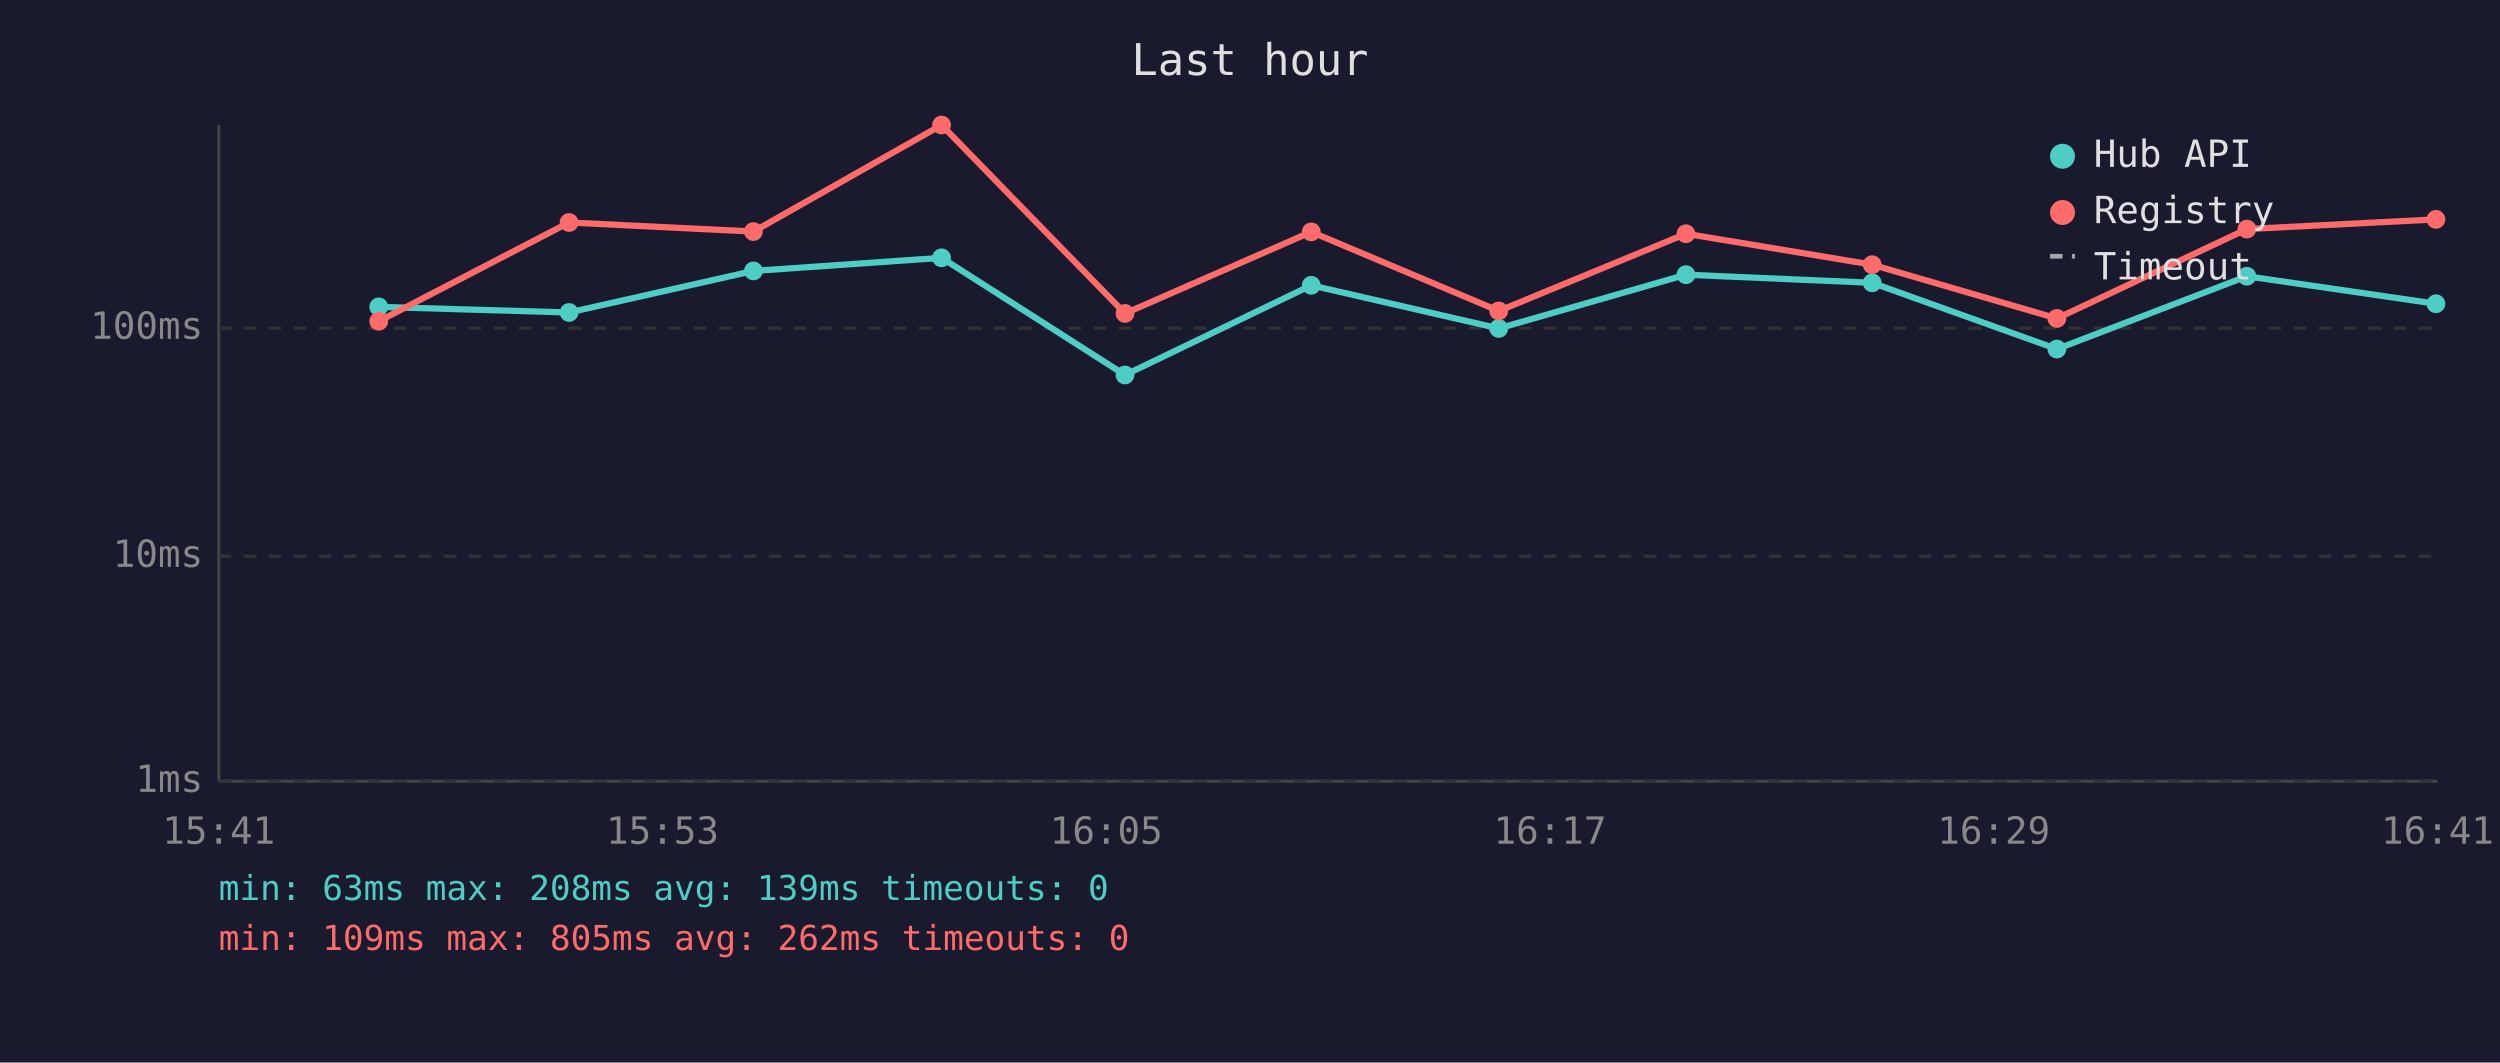
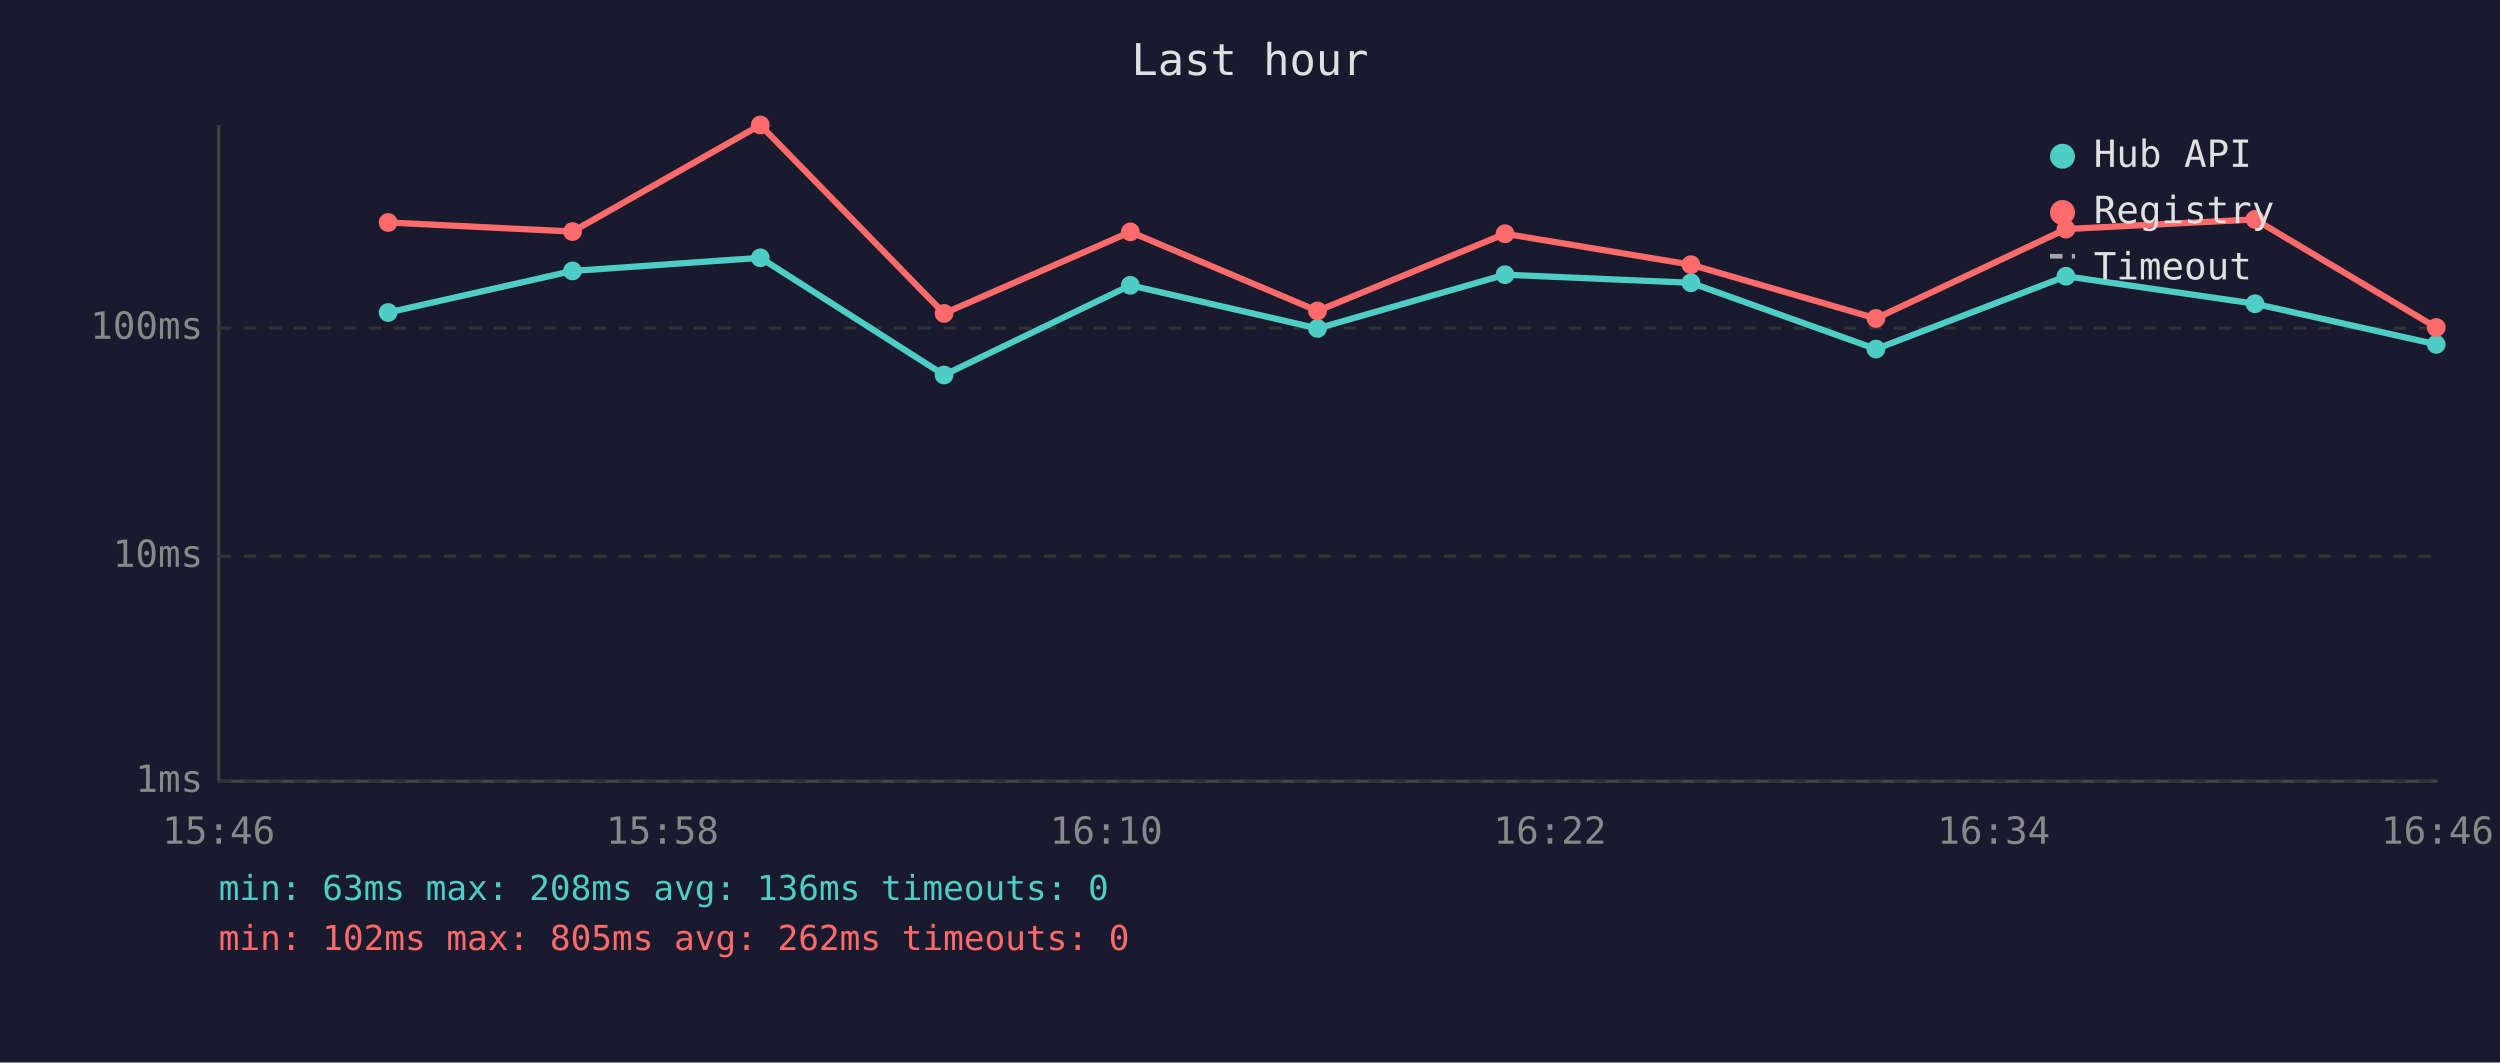
<svg xmlns="http://www.w3.org/2000/svg" viewBox="0 0 800 340" font-family="monospace" font-size="12">
  <rect width="800" height="340" fill="#1a1a2e" />
  <text x="400" y="24" fill="#e0e0e0" font-size="14" text-anchor="middle">Last hour</text>
  <line x1="70" y1="40" x2="70" y2="250" stroke="#444" stroke-width="1" />
  <line x1="70" y1="250" x2="780" y2="250" stroke="#444" stroke-width="1" />
  <line x1="70" y1="250" x2="780" y2="250" stroke="#333" stroke-width="1" stroke-dasharray="4" />
  <text x="65" y="250" fill="#888" text-anchor="end" dominant-baseline="middle">1ms</text>
  <line x1="70" y1="178" x2="780" y2="178" stroke="#333" stroke-width="1" stroke-dasharray="4" />
  <text x="65" y="178" fill="#888" text-anchor="end" dominant-baseline="middle">10ms</text>
  <line x1="70" y1="105" x2="780" y2="105" stroke="#333" stroke-width="1" stroke-dasharray="4" />
  <text x="65" y="105" fill="#888" text-anchor="end" dominant-baseline="middle">100ms</text>
-   <text x="70" y="270" fill="#888" text-anchor="middle">15:41</text>
-   <text x="212" y="270" fill="#888" text-anchor="middle">15:53</text>
-   <text x="354" y="270" fill="#888" text-anchor="middle">16:05</text>
-   <text x="496" y="270" fill="#888" text-anchor="middle">16:17</text>
-   <text x="638" y="270" fill="#888" text-anchor="middle">16:29</text>
-   <text x="780" y="270" fill="#888" text-anchor="middle">16:41</text>
-   <polyline points="121.2,98.2 182.1,100.0 241.1,86.7 301.3,82.5 360.0,120.0 419.6,91.3 479.6,105.1 539.5,87.9 599.1,90.5 658.2,111.7 719.0,88.4 779.5,97.2" fill="none" stroke="#4ecdc4" stroke-width="2" opacity="1" />
-   <circle cx="121.2" cy="98.2" r="3" fill="#4ecdc4" />
-   <circle cx="182.1" cy="100.0" r="3" fill="#4ecdc4" />
-   <circle cx="241.1" cy="86.7" r="3" fill="#4ecdc4" />
-   <circle cx="301.3" cy="82.5" r="3" fill="#4ecdc4" />
-   <circle cx="360.0" cy="120.0" r="3" fill="#4ecdc4" />
-   <circle cx="419.6" cy="91.3" r="3" fill="#4ecdc4" />
-   <circle cx="479.6" cy="105.1" r="3" fill="#4ecdc4" />
-   <circle cx="539.5" cy="87.9" r="3" fill="#4ecdc4" />
-   <circle cx="599.1" cy="90.5" r="3" fill="#4ecdc4" />
-   <circle cx="658.2" cy="111.7" r="3" fill="#4ecdc4" />
-   <circle cx="719.0" cy="88.4" r="3" fill="#4ecdc4" />
-   <circle cx="779.5" cy="97.2" r="3" fill="#4ecdc4" />
-   <polyline points="121.2,102.8 182.1,71.2 241.1,74.1 301.3,40.0 360.0,100.3 419.6,74.2 479.6,99.5 539.5,74.8 599.1,84.7 658.2,101.9 719.0,73.3 779.5,70.2" fill="none" stroke="#ff6b6b" stroke-width="2" opacity="1" />
-   <circle cx="121.2" cy="102.8" r="3" fill="#ff6b6b" />
-   <circle cx="182.1" cy="71.2" r="3" fill="#ff6b6b" />
-   <circle cx="241.1" cy="74.1" r="3" fill="#ff6b6b" />
-   <circle cx="301.3" cy="40.0" r="3" fill="#ff6b6b" />
-   <circle cx="360.0" cy="100.3" r="3" fill="#ff6b6b" />
-   <circle cx="419.6" cy="74.2" r="3" fill="#ff6b6b" />
-   <circle cx="479.6" cy="99.5" r="3" fill="#ff6b6b" />
-   <circle cx="539.5" cy="74.8" r="3" fill="#ff6b6b" />
-   <circle cx="599.1" cy="84.7" r="3" fill="#ff6b6b" />
-   <circle cx="658.2" cy="101.9" r="3" fill="#ff6b6b" />
-   <circle cx="719.0" cy="73.3" r="3" fill="#ff6b6b" />
-   <circle cx="779.5" cy="70.2" r="3" fill="#ff6b6b" />
+   <text x="70" y="270" fill="#888" text-anchor="middle">15:46</text>
+   <text x="212" y="270" fill="#888" text-anchor="middle">15:58</text>
+   <text x="354" y="270" fill="#888" text-anchor="middle">16:10</text>
+   <text x="496" y="270" fill="#888" text-anchor="middle">16:22</text>
+   <text x="638" y="270" fill="#888" text-anchor="middle">16:34</text>
+   <text x="780" y="270" fill="#888" text-anchor="middle">16:46</text>
+   <polyline points="124.2,100.0 183.2,86.7 243.3,82.5 302.1,120.0 361.7,91.3 421.6,105.1 481.6,87.9 541.1,90.5 600.3,111.7 661.1,88.4 721.6,97.2 779.6,110.2" fill="none" stroke="#4ecdc4" stroke-width="2" opacity="1" />
+   <circle cx="124.2" cy="100.0" r="3" fill="#4ecdc4" />
+   <circle cx="183.2" cy="86.7" r="3" fill="#4ecdc4" />
+   <circle cx="243.3" cy="82.5" r="3" fill="#4ecdc4" />
+   <circle cx="302.1" cy="120.0" r="3" fill="#4ecdc4" />
+   <circle cx="361.7" cy="91.3" r="3" fill="#4ecdc4" />
+   <circle cx="421.6" cy="105.1" r="3" fill="#4ecdc4" />
+   <circle cx="481.6" cy="87.9" r="3" fill="#4ecdc4" />
+   <circle cx="541.1" cy="90.5" r="3" fill="#4ecdc4" />
+   <circle cx="600.3" cy="111.7" r="3" fill="#4ecdc4" />
+   <circle cx="661.1" cy="88.4" r="3" fill="#4ecdc4" />
+   <circle cx="721.6" cy="97.2" r="3" fill="#4ecdc4" />
+   <circle cx="779.6" cy="110.2" r="3" fill="#4ecdc4" />
+   <polyline points="124.2,71.2 183.2,74.1 243.3,40.0 302.1,100.3 361.7,74.2 421.6,99.5 481.6,74.8 541.1,84.7 600.3,101.9 661.1,73.3 721.6,70.2 779.6,104.8" fill="none" stroke="#ff6b6b" stroke-width="2" opacity="1" />
+   <circle cx="124.2" cy="71.2" r="3" fill="#ff6b6b" />
+   <circle cx="183.2" cy="74.1" r="3" fill="#ff6b6b" />
+   <circle cx="243.3" cy="40.0" r="3" fill="#ff6b6b" />
+   <circle cx="302.1" cy="100.3" r="3" fill="#ff6b6b" />
+   <circle cx="361.7" cy="74.2" r="3" fill="#ff6b6b" />
+   <circle cx="421.6" cy="99.5" r="3" fill="#ff6b6b" />
+   <circle cx="481.6" cy="74.8" r="3" fill="#ff6b6b" />
+   <circle cx="541.1" cy="84.7" r="3" fill="#ff6b6b" />
+   <circle cx="600.3" cy="101.9" r="3" fill="#ff6b6b" />
+   <circle cx="661.1" cy="73.3" r="3" fill="#ff6b6b" />
+   <circle cx="721.6" cy="70.2" r="3" fill="#ff6b6b" />
+   <circle cx="779.6" cy="104.8" r="3" fill="#ff6b6b" />
  <circle cx="660" cy="50" r="4" fill="#4ecdc4" />
  <text x="670" y="50" fill="#e0e0e0" dominant-baseline="middle">Hub API</text>
  <circle cx="660" cy="68" r="4" fill="#ff6b6b" />
  <text x="670" y="68" fill="#e0e0e0" dominant-baseline="middle">Registry</text>
  <line x1="656" y1="82" x2="664" y2="82" stroke="#e0e0e0" stroke-width="1.5" stroke-dasharray="4,3" opacity="0.7" />
  <text x="670" y="86" fill="#e0e0e0" dominant-baseline="middle">Timeout</text>
-   <text x="70" y="288" fill="#4ecdc4" font-size="11">min: 63ms  max: 208ms  avg: 139ms  timeouts: 0</text>
-   <text x="70" y="304" fill="#ff6b6b" font-size="11">min: 109ms  max: 805ms  avg: 262ms  timeouts: 0</text>
+   <text x="70" y="288" fill="#4ecdc4" font-size="11">min: 63ms  max: 208ms  avg: 136ms  timeouts: 0</text>
+   <text x="70" y="304" fill="#ff6b6b" font-size="11">min: 102ms  max: 805ms  avg: 262ms  timeouts: 0</text>
</svg>
